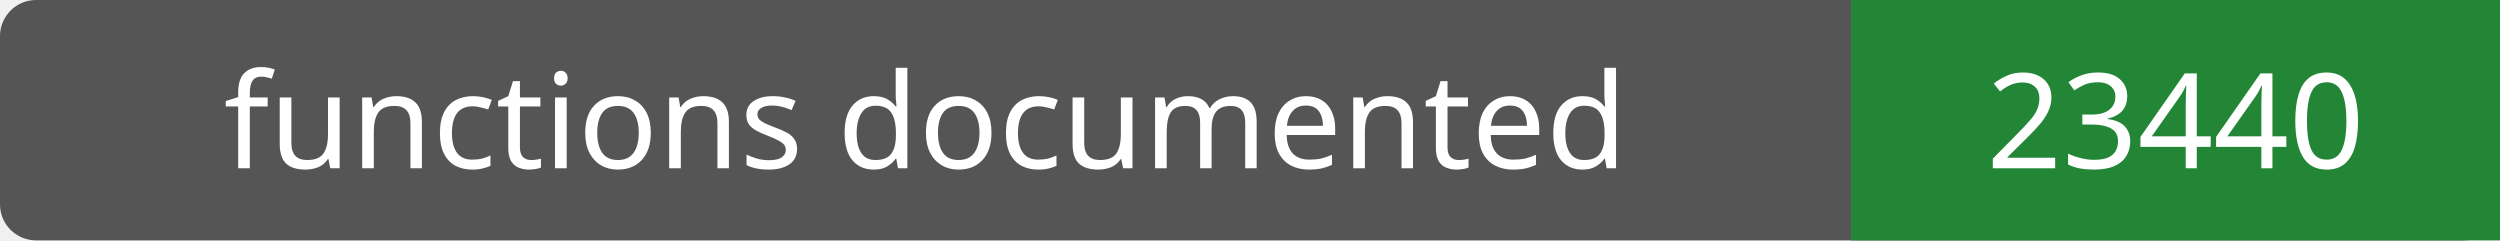
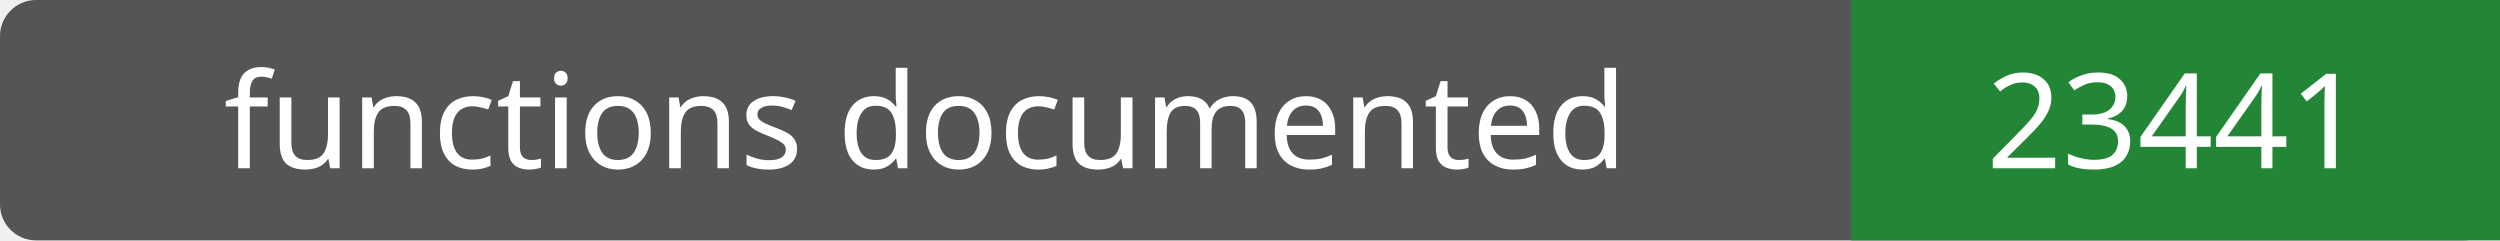
- <svg xmlns="http://www.w3.org/2000/svg" width="208" height="20" role="img" aria-label="functions documented: 23440">
+ <svg xmlns="http://www.w3.org/2000/svg" width="208" height="20" role="img" aria-label="functions documented: 23441">
  <rect width="208" height="20" rx="3" fill="#555" />
  <path fill="#238636" d="M154 0h54v20H154z" />
  <g fill="#fff" text-anchor="middle" font-family="Verdana,sans-serif" font-size="11">
    <text x="77.0" y="14">functions documented</text>
-     <text x="181.0" y="14">23440</text>
+     <text x="181.0" y="14">23441</text>
  </g>
</svg>
